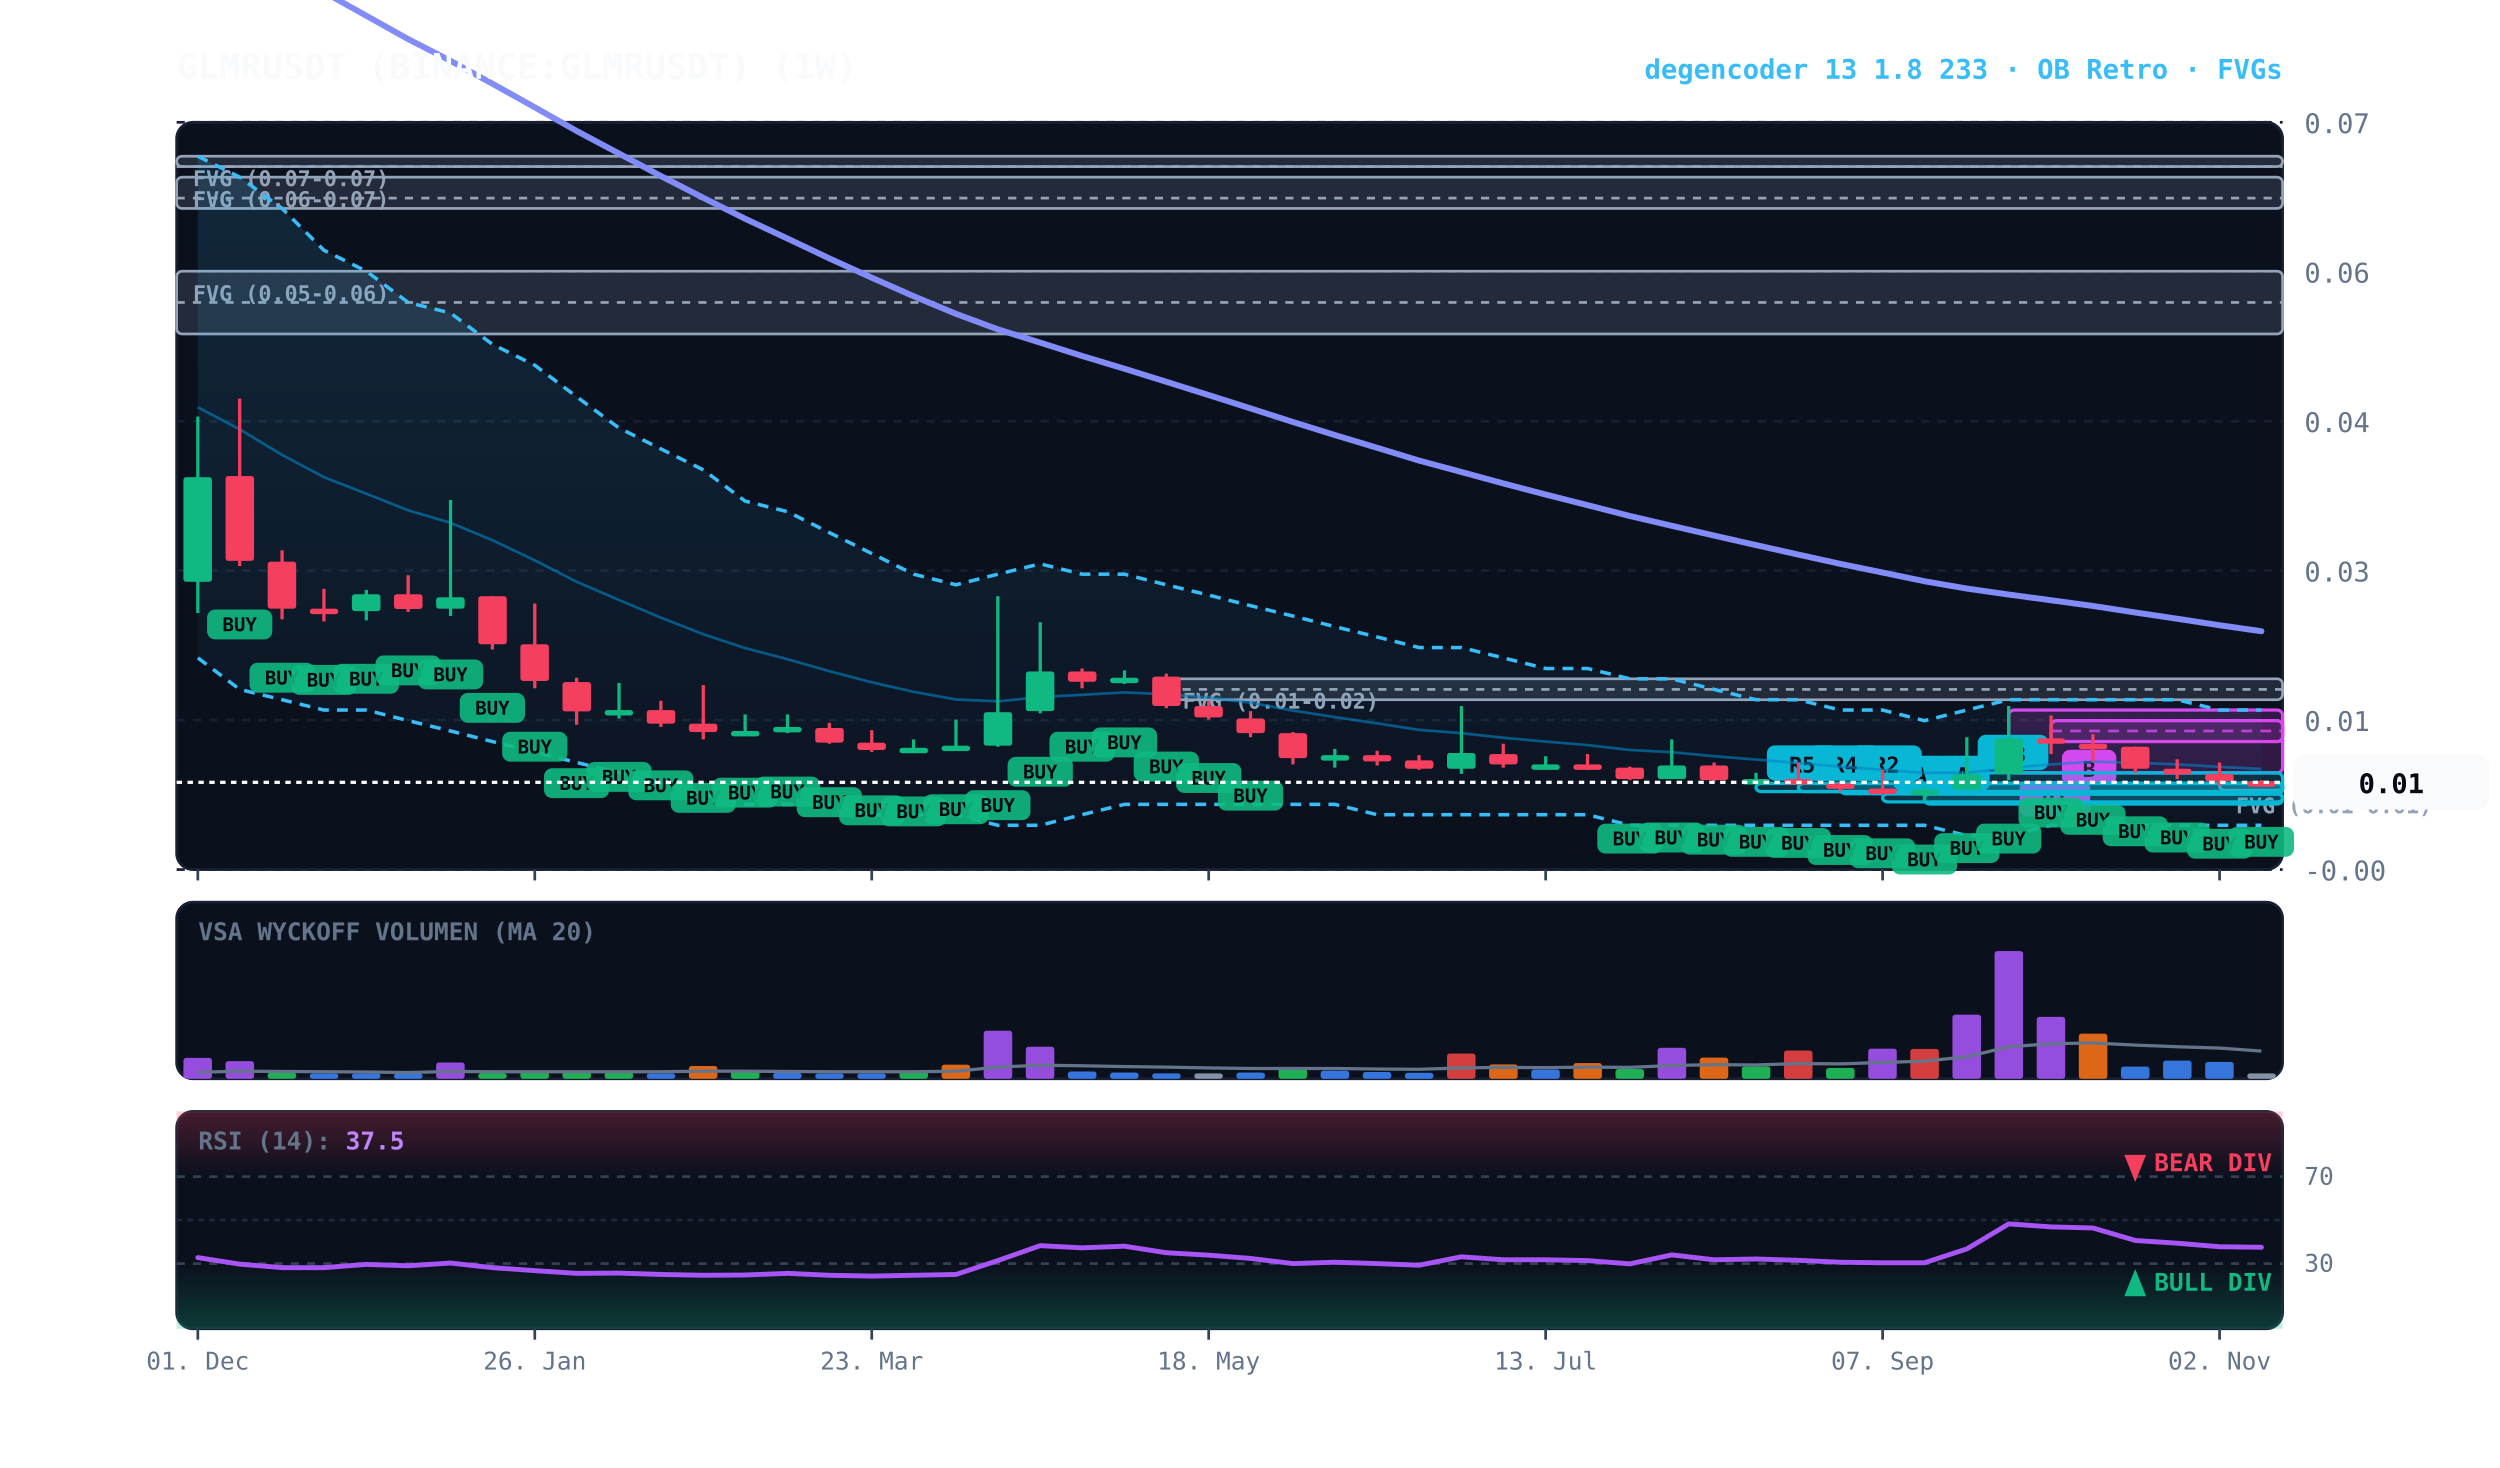
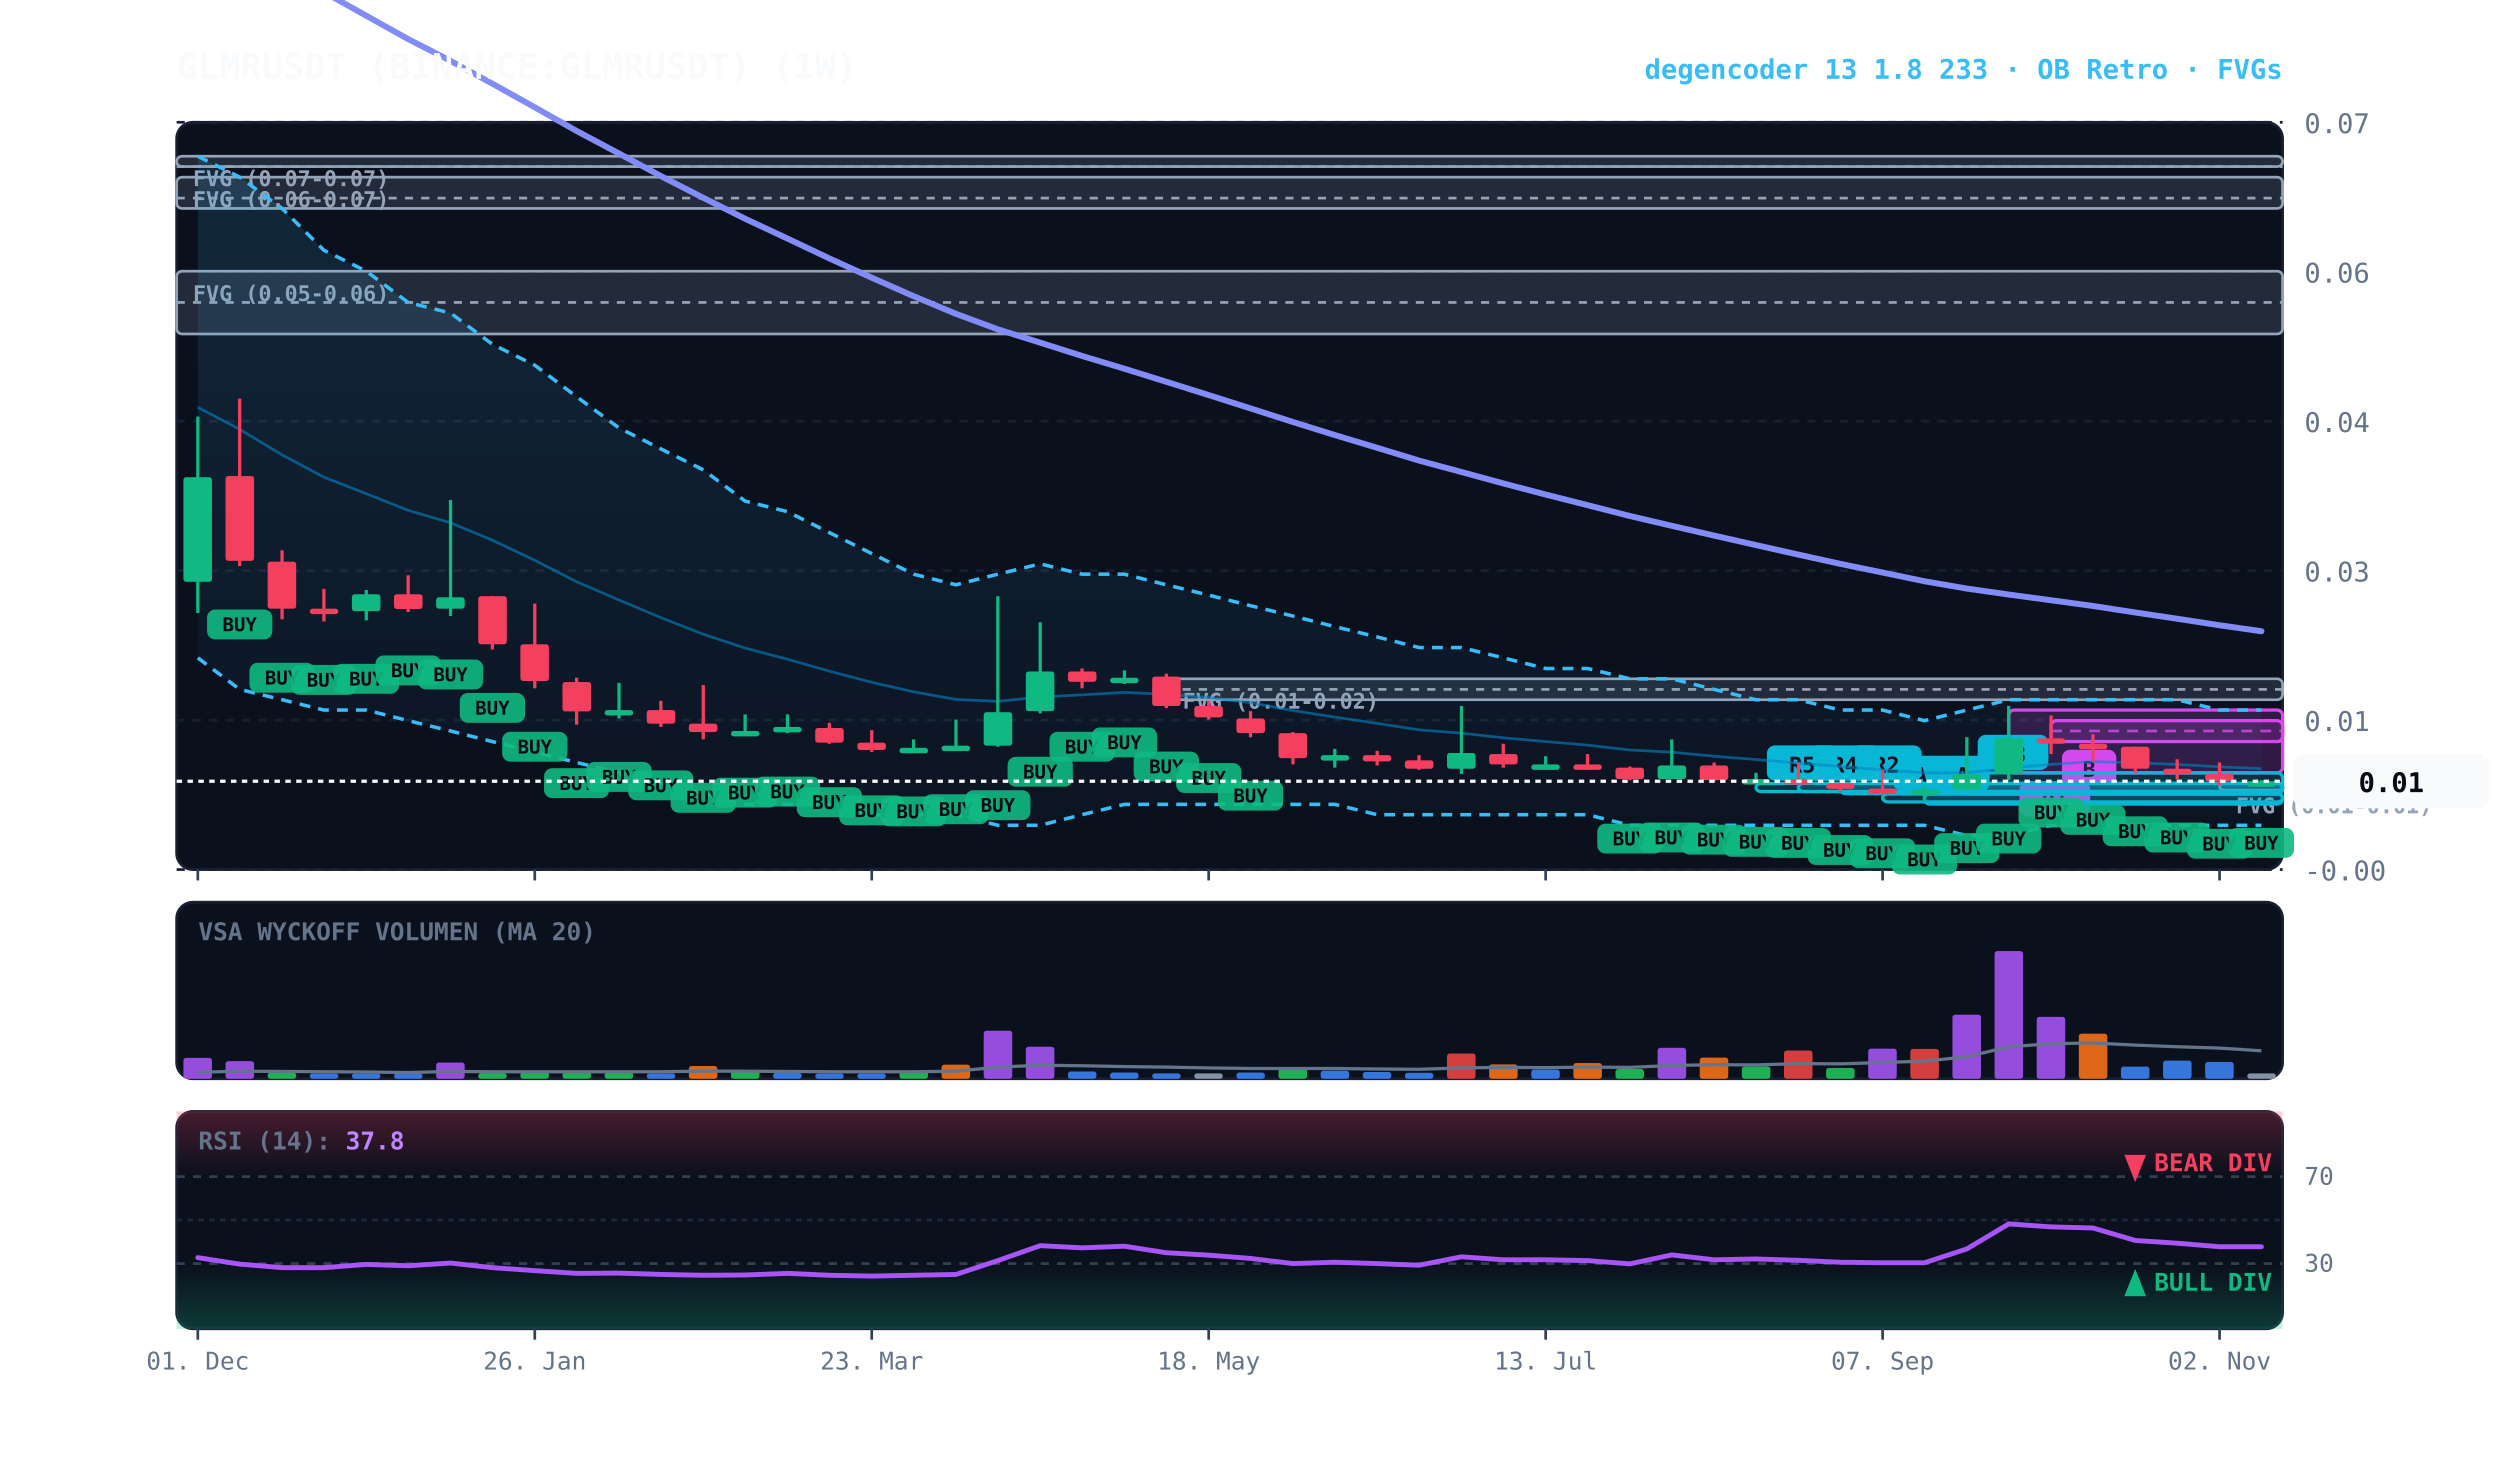
<svg xmlns="http://www.w3.org/2000/svg" viewBox="0 0 920 540" width="100%" height="100%" style="background:#070a13; font-family:'JetBrains Mono', monospace;">
  <defs>
    <linearGradient id="cloud-grad" x1="0%" y1="0%" x2="0%" y2="100%">
      <stop offset="0%" stop-color="#38bdf8" stop-opacity="0.14" />
      <stop offset="100%" stop-color="#38bdf8" stop-opacity="0.02" />
    </linearGradient>
    <linearGradient id="rsi-overbought" x1="0%" y1="0%" x2="0%" y2="100%">
      <stop offset="0%" stop-color="#f43f5e" stop-opacity="0.25" />
      <stop offset="100%" stop-color="#f43f5e" stop-opacity="0.0" />
    </linearGradient>
    <linearGradient id="rsi-oversold" x1="0%" y1="0%" x2="0%" y2="100%">
      <stop offset="0%" stop-color="#10b981" stop-opacity="0.0" />
      <stop offset="100%" stop-color="#10b981" stop-opacity="0.25" />
    </linearGradient>
  </defs>
  <rect x="65" y="45" width="775" height="275" fill="#0b101d" rx="6" stroke="#172033" stroke-width="1" />
  <rect x="65" y="332" width="775" height="65" fill="#0b101d" rx="6" stroke="#172033" stroke-width="1" />
  <rect x="65" y="409" width="775" height="80" fill="#0b101d" rx="6" stroke="#172033" stroke-width="1" />
  <line x1="65" y1="320.0" x2="840" y2="320.0" stroke="#172033" stroke-dasharray="3,3" stroke-width="1" />
  <text x="848" y="324.0" fill="#64748b" font-size="10" text-anchor="start">-0.00</text>
  <line x1="65" y1="265.0" x2="840" y2="265.0" stroke="#172033" stroke-dasharray="3,3" stroke-width="1" />
  <text x="848" y="269.0" fill="#64748b" font-size="10" text-anchor="start">0.01</text>
  <line x1="65" y1="210.0" x2="840" y2="210.0" stroke="#172033" stroke-dasharray="3,3" stroke-width="1" />
  <text x="848" y="214.0" fill="#64748b" font-size="10" text-anchor="start">0.03</text>
  <line x1="65" y1="155.0" x2="840" y2="155.0" stroke="#172033" stroke-dasharray="3,3" stroke-width="1" />
  <text x="848" y="159.0" fill="#64748b" font-size="10" text-anchor="start">0.04</text>
  <line x1="65" y1="100.0" x2="840" y2="100.0" stroke="#172033" stroke-dasharray="3,3" stroke-width="1" />
  <text x="848" y="104.0" fill="#64748b" font-size="10" text-anchor="start">0.06</text>
  <line x1="65" y1="45.0" x2="840" y2="45.0" stroke="#172033" stroke-dasharray="3,3" stroke-width="1" />
  <text x="848" y="49.0" fill="#64748b" font-size="10" text-anchor="start">0.07</text>
  <rect x="816.8" y="288.3" width="23.2" height="2.5" fill="rgba(148, 163, 184, 0.18)" stroke="#94a3b8" stroke-width="1" rx="2" />
  <line x1="816.8" y1="288.3" x2="840" y2="288.3" stroke="#94a3b8" stroke-dasharray="3,3" stroke-width="1" />
  <text x="822.8" y="299.3" fill="#94a3b8" font-size="8" font-weight="bold">FVG (0.01-0.01)</text>
  <rect x="429.2" y="249.8" width="410.8" height="7.7" fill="rgba(148, 163, 184, 0.18)" stroke="#94a3b8" stroke-width="1" rx="2" />
  <line x1="429.2" y1="253.7" x2="840" y2="253.7" stroke="#94a3b8" stroke-dasharray="3,3" stroke-width="1" />
  <text x="435.2" y="260.8" fill="#94a3b8" font-size="8" font-weight="bold">FVG (0.01-0.02)</text>
  <rect x="65.0" y="99.8" width="775.0" height="23.1" fill="rgba(148, 163, 184, 0.18)" stroke="#94a3b8" stroke-width="1" rx="2" />
  <line x1="65.0" y1="111.3" x2="840" y2="111.3" stroke="#94a3b8" stroke-dasharray="3,3" stroke-width="1" />
  <text x="71.0" y="110.8" fill="#94a3b8" font-size="8" font-weight="bold">FVG (0.05-0.06)</text>
  <rect x="65.0" y="65.2" width="775.0" height="11.5" fill="rgba(148, 163, 184, 0.18)" stroke="#94a3b8" stroke-width="1" rx="2" />
  <line x1="65.0" y1="72.9" x2="840" y2="72.9" stroke="#94a3b8" stroke-dasharray="3,3" stroke-width="1" />
  <text x="71.0" y="76.2" fill="#94a3b8" font-size="8" font-weight="bold">FVG (0.06-0.07)</text>
  <rect x="65.0" y="57.5" width="775.0" height="3.8" fill="rgba(148, 163, 184, 0.18)" stroke="#94a3b8" stroke-width="1" rx="2" />
  <line x1="65.0" y1="61.3" x2="840" y2="61.3" stroke="#94a3b8" stroke-dasharray="3,3" stroke-width="1" />
  <text x="71.0" y="68.5" fill="#94a3b8" font-size="8" font-weight="bold">FVG (0.07-0.07)</text>
  <rect x="754.8" y="265.2" width="85.2" height="7.7" fill="rgba(217, 70, 239, 0.18)" stroke="#d946ef" stroke-width="1.2" rx="2" />
  <line x1="754.8" y1="269.0" x2="840" y2="269.0" stroke="#d946ef" stroke-dasharray="4,3" stroke-width="1.0" opacity="0.8" />
  <rect x="758.8" y="275.9" width="20" height="13" fill="#d946ef" rx="3" />
  <text x="768.8" y="285.9" fill="#070a13" font-size="8" font-weight="bold" text-anchor="middle">B</text>
  <rect x="739.2" y="261.3" width="100.8" height="23.1" fill="rgba(217, 70, 239, 0.18)" stroke="#d946ef" stroke-width="1.2" rx="2" />
  <line x1="739.2" y1="272.9" x2="840" y2="272.9" stroke="#d946ef" stroke-dasharray="4,3" stroke-width="1.0" opacity="0.8" />
  <rect x="743.2" y="287.4" width="26" height="13" fill="#d946ef" rx="3" />
  <text x="756.2" y="297.4" fill="#070a13" font-size="8" font-weight="bold" text-anchor="middle">R1</text>
  <rect x="723.8" y="284.4" width="116.2" height="7.7" fill="rgba(6, 182, 212, 0.18)" stroke="#06b6d4" stroke-width="1.2" rx="2" />
  <line x1="723.8" y1="288.3" x2="840" y2="288.3" stroke="#06b6d4" stroke-dasharray="4,3" stroke-width="1.0" opacity="0.8" />
  <rect x="727.8" y="270.4" width="26" height="13" fill="#06b6d4" rx="3" />
  <text x="740.8" y="280.4" fill="#070a13" font-size="8" font-weight="bold" text-anchor="middle">R3</text>
  <rect x="708.2" y="292.1" width="131.8" height="3.8" fill="rgba(6, 182, 212, 0.18)" stroke="#06b6d4" stroke-width="1.2" rx="2" />
  <line x1="708.2" y1="292.1" x2="840" y2="292.1" stroke="#06b6d4" stroke-dasharray="4,3" stroke-width="1.0" opacity="0.8" />
  <rect x="712.2" y="278.1" width="20" height="13" fill="#06b6d4" rx="3" />
  <text x="722.2" y="288.1" fill="#070a13" font-size="8" font-weight="bold" text-anchor="middle">A</text>
  <rect x="692.8" y="292.1" width="147.2" height="3.0" fill="rgba(6, 182, 212, 0.18)" stroke="#06b6d4" stroke-width="1.2" rx="2" />
  <line x1="692.8" y1="292.1" x2="840" y2="292.1" stroke="#06b6d4" stroke-dasharray="4,3" stroke-width="1.0" opacity="0.8" />
  <rect x="696.8" y="278.1" width="20" height="13" fill="#06b6d4" rx="3" />
  <text x="706.8" y="288.1" fill="#070a13" font-size="8" font-weight="bold" text-anchor="middle">A</text>
  <rect x="677.2" y="288.3" width="162.8" height="3.8" fill="rgba(6, 182, 212, 0.18)" stroke="#06b6d4" stroke-width="1.2" rx="2" />
  <line x1="677.2" y1="288.3" x2="840" y2="288.3" stroke="#06b6d4" stroke-dasharray="4,3" stroke-width="1.0" opacity="0.8" />
  <rect x="681.2" y="274.3" width="26" height="13" fill="#06b6d4" rx="3" />
  <text x="694.2" y="284.3" fill="#070a13" font-size="8" font-weight="bold" text-anchor="middle">R2</text>
  <rect x="661.8" y="288.3" width="178.2" height="3.0" fill="rgba(6, 182, 212, 0.18)" stroke="#06b6d4" stroke-width="1.2" rx="2" />
  <line x1="661.8" y1="288.3" x2="840" y2="288.3" stroke="#06b6d4" stroke-dasharray="4,3" stroke-width="1.0" opacity="0.8" />
  <rect x="665.8" y="274.3" width="26" height="13" fill="#06b6d4" rx="3" />
  <text x="678.8" y="284.3" fill="#070a13" font-size="8" font-weight="bold" text-anchor="middle">R4</text>
  <rect x="646.2" y="288.3" width="193.8" height="3.0" fill="rgba(6, 182, 212, 0.18)" stroke="#06b6d4" stroke-width="1.2" rx="2" />
  <line x1="646.2" y1="288.3" x2="840" y2="288.3" stroke="#06b6d4" stroke-dasharray="4,3" stroke-width="1.0" opacity="0.8" />
  <rect x="650.2" y="274.3" width="26" height="13" fill="#06b6d4" rx="3" />
  <text x="663.2" y="284.3" fill="#070a13" font-size="8" font-weight="bold" text-anchor="middle">R5</text>
  <polygon points="72.8,57.5 88.2,65.2 103.8,76.7 119.2,92.1 134.8,99.8 150.2,111.3 165.8,115.2 181.2,126.7 196.8,134.4 212.2,146.0 227.8,157.5 243.2,165.2 258.8,172.9 274.2,184.4 289.8,188.3 305.2,196.0 320.8,203.7 336.2,211.3 351.8,215.2 367.2,211.3 382.8,207.5 398.2,211.3 413.8,211.3 429.2,215.2 444.8,219.0 460.2,222.9 475.8,226.7 491.2,230.6 506.8,234.4 522.2,238.3 537.8,238.3 553.2,242.1 568.8,246.0 584.2,246.0 599.8,249.8 615.2,249.8 630.8,253.7 646.2,257.5 661.8,257.5 677.2,261.3 692.8,261.3 708.2,265.2 723.8,261.3 739.2,257.5 754.8,257.5 770.2,257.5 785.8,257.5 801.2,257.5 816.8,261.3 832.2,261.3 832.2,303.7 816.8,303.7 801.2,303.7 785.8,303.7 770.2,303.7 754.8,303.7 739.2,307.5 723.8,307.5 708.2,303.7 692.8,303.7 677.2,303.7 661.8,303.7 646.2,303.7 630.8,303.7 615.2,303.7 599.8,303.7 584.2,299.8 568.8,299.8 553.2,299.8 537.8,299.8 522.2,299.8 506.8,299.8 491.2,296.0 475.8,296.0 460.2,296.0 444.8,296.0 429.2,296.0 413.8,296.0 398.2,299.8 382.8,303.7 367.2,303.7 351.8,299.8 336.2,299.8 320.8,299.8 305.2,296.0 289.8,296.0 274.2,296.0 258.8,292.1 243.2,288.3 227.8,284.4 212.2,280.6 196.8,276.7 181.2,272.9 165.8,269.0 150.2,265.2 134.8,261.3 119.2,261.3 103.8,257.5 88.2,253.7 72.8,242.1" fill="url(#cloud-grad)" />
  <polyline points="72.8,57.5 88.2,65.2 103.8,76.7 119.2,92.1 134.8,99.8 150.2,111.3 165.8,115.2 181.2,126.7 196.8,134.4 212.2,146.0 227.8,157.5 243.2,165.2 258.8,172.9 274.2,184.4 289.8,188.3 305.2,196.0 320.8,203.7 336.2,211.3 351.8,215.2 367.2,211.3 382.8,207.5 398.2,211.3 413.8,211.3 429.2,215.2 444.8,219.0 460.2,222.9 475.8,226.7 491.2,230.6 506.8,234.4 522.2,238.3 537.8,238.3 553.2,242.1 568.8,246.0 584.2,246.0 599.8,249.8 615.2,249.8 630.8,253.7 646.2,257.5 661.8,257.5 677.2,261.3 692.8,261.3 708.2,265.2 723.8,261.3 739.2,257.5 754.8,257.5 770.2,257.5 785.8,257.5 801.2,257.5 816.8,261.3 832.2,261.3" fill="none" stroke="#38bdf8" stroke-width="1.3" stroke-dasharray="4,3" />
  <polyline points="72.8,242.1 88.2,253.7 103.8,257.5 119.2,261.3 134.8,261.3 150.2,265.2 165.8,269.0 181.2,272.9 196.8,276.7 212.2,280.6 227.8,284.4 243.2,288.3 258.8,292.1 274.2,296.0 289.8,296.0 305.2,296.0 320.8,299.8 336.2,299.8 351.8,299.8 367.2,303.7 382.8,303.7 398.2,299.8 413.8,296.0 429.2,296.0 444.8,296.0 460.2,296.0 475.8,296.0 491.2,296.0 506.8,299.8 522.2,299.8 537.8,299.8 553.2,299.8 568.8,299.8 584.2,299.8 599.8,303.7 615.2,303.7 630.8,303.7 646.2,303.7 661.8,303.7 677.2,303.7 692.8,303.7 708.2,303.7 723.8,307.5 739.2,307.5 754.8,303.7 770.2,303.7 785.8,303.7 801.2,303.7 816.8,303.7 832.2,303.7" fill="none" stroke="#38bdf8" stroke-width="1.3" stroke-dasharray="4,3" />
-   <polyline points="72.8,149.9 88.2,158.0 103.8,167.4 119.2,175.6 134.8,181.7 150.2,187.8 165.8,192.4 181.2,198.8 196.8,206.2 212.2,214.1 227.8,220.8 243.2,227.3 258.8,233.4 274.2,238.5 289.8,242.6 305.2,247.0 320.8,251.1 336.2,254.6 351.8,257.4 367.2,258.1 382.8,256.5 398.2,255.7 413.8,254.8 429.2,255.5 444.8,256.7 460.2,258.6 475.8,261.5 491.2,263.9 506.8,266.2 522.2,268.6 537.8,269.8 553.2,271.5 568.8,272.9 584.2,274.2 599.8,276.0 615.2,276.8 630.8,278.3 646.2,279.5 661.8,280.8 677.2,282.1 692.8,283.3 708.2,284.4 723.8,284.4 739.2,282.6 754.8,281.3 770.2,280.3 785.8,280.7 801.2,281.3 816.8,282.2 832.2,283.0" fill="none" stroke="#0284c7" stroke-width="1.0" stroke-opacity="0.6" />
+   <polyline points="72.8,149.9 88.2,158.0 103.8,167.4 119.2,175.6 134.8,181.7 150.2,187.8 165.8,192.4 181.2,198.8 196.8,206.2 212.2,214.1 227.8,220.8 243.2,227.3 258.8,233.4 274.2,238.5 289.8,242.6 305.2,247.0 320.8,251.1 336.2,254.6 351.8,257.4 367.2,258.1 382.8,256.5 398.2,255.7 413.8,254.8 429.2,255.5 444.8,256.7 460.2,258.6 475.8,261.5 491.2,263.9 506.8,266.2 522.2,268.6 537.8,269.8 553.2,271.5 568.8,272.9 584.2,274.2 599.8,276.0 615.2,276.8 630.8,278.3 646.2,279.5 661.8,280.8 677.2,282.1 692.8,283.3 708.2,284.4 723.8,284.4 739.2,282.6 754.8,281.3 770.2,280.3 785.8,280.7 801.2,281.3 816.8,282.2 832.2,282.9" fill="none" stroke="#0284c7" stroke-width="1.0" stroke-opacity="0.6" />
  <polyline points="72.8,-31.1 88.2,-21.8 103.8,-12.2 119.2,-2.9 134.8,5.8 150.2,14.4 165.8,22.4 181.2,30.8 196.8,39.5 212.2,48.2 227.8,56.5 243.2,64.8 258.8,72.8 274.2,80.5 289.8,87.8 305.2,95.1 320.8,102.2 336.2,109.0 351.8,115.5 367.2,121.2 382.8,126.1 398.2,131.0 413.8,135.7 429.2,140.5 444.8,145.4 460.2,150.3 475.8,155.3 491.2,160.1 506.8,164.8 522.2,169.5 537.8,173.7 553.2,177.9 568.8,182.0 584.2,185.9 599.8,189.9 615.2,193.5 630.8,197.1 646.2,200.6 661.8,204.1 677.2,207.5 692.8,210.7 708.2,213.9 723.8,216.6 739.2,218.8 754.8,220.9 770.2,223.0 785.8,225.4 801.2,227.7 816.8,230.1 832.2,232.3" fill="none" stroke="#818cf8" stroke-width="2.2" stroke-linecap="round" />
  <line x1="72.8" y1="153.3" x2="72.8" y2="225.6" stroke="#10b981" stroke-width="1.2" />
  <rect x="67.5" y="175.6" width="10.5" height="38.5" fill="#10b981" rx="1" />
  <line x1="88.2" y1="146.7" x2="88.2" y2="208.3" stroke="#f43f5e" stroke-width="1.2" />
  <rect x="83.0" y="175.2" width="10.5" height="31.2" fill="#f43f5e" rx="1" />
  <rect x="76.2" y="224.3" width="24" height="11" fill="#10b981" rx="3" opacity="0.9" />
  <text x="88.2" y="232.3" fill="#070a13" font-size="7" font-weight="bold" text-anchor="middle">BUY</text>
  <line x1="103.8" y1="202.5" x2="103.8" y2="227.9" stroke="#f43f5e" stroke-width="1.2" />
  <rect x="98.5" y="206.7" width="10.5" height="17.3" fill="#f43f5e" rx="1" />
  <rect x="91.8" y="243.9" width="24" height="11" fill="#10b981" rx="3" opacity="0.9" />
  <text x="103.8" y="251.9" fill="#070a13" font-size="7" font-weight="bold" text-anchor="middle">BUY</text>
  <line x1="119.2" y1="216.7" x2="119.2" y2="228.7" stroke="#f43f5e" stroke-width="1.2" />
  <rect x="114.0" y="224.0" width="10.5" height="2.0" fill="#f43f5e" rx="1" />
  <rect x="107.2" y="244.7" width="24" height="11" fill="#10b981" rx="3" opacity="0.9" />
  <text x="119.2" y="252.7" fill="#070a13" font-size="7" font-weight="bold" text-anchor="middle">BUY</text>
  <line x1="134.8" y1="217.1" x2="134.8" y2="228.3" stroke="#10b981" stroke-width="1.2" />
  <rect x="129.5" y="218.7" width="10.5" height="6.2" fill="#10b981" rx="1" />
  <rect x="122.8" y="244.3" width="24" height="11" fill="#10b981" rx="3" opacity="0.9" />
  <text x="134.8" y="252.3" fill="#070a13" font-size="7" font-weight="bold" text-anchor="middle">BUY</text>
  <line x1="150.2" y1="211.7" x2="150.2" y2="225.2" stroke="#f43f5e" stroke-width="1.2" />
  <rect x="145.0" y="218.7" width="10.5" height="5.4" fill="#f43f5e" rx="1" />
  <rect x="138.2" y="241.2" width="24" height="11" fill="#10b981" rx="3" opacity="0.9" />
  <text x="150.2" y="249.2" fill="#070a13" font-size="7" font-weight="bold" text-anchor="middle">BUY</text>
  <line x1="165.8" y1="184.0" x2="165.8" y2="226.7" stroke="#10b981" stroke-width="1.2" />
  <rect x="160.5" y="219.8" width="10.5" height="4.2" fill="#10b981" rx="1" />
  <rect x="153.8" y="242.7" width="24" height="11" fill="#10b981" rx="3" opacity="0.9" />
  <text x="165.8" y="250.7" fill="#070a13" font-size="7" font-weight="bold" text-anchor="middle">BUY</text>
  <line x1="181.2" y1="219.4" x2="181.2" y2="239.0" stroke="#f43f5e" stroke-width="1.2" />
  <rect x="176.0" y="219.4" width="10.5" height="17.7" fill="#f43f5e" rx="1" />
  <rect x="169.2" y="255.0" width="24" height="11" fill="#10b981" rx="3" opacity="0.9" />
  <text x="181.2" y="263.0" fill="#070a13" font-size="7" font-weight="bold" text-anchor="middle">BUY</text>
  <line x1="196.8" y1="222.1" x2="196.8" y2="253.3" stroke="#f43f5e" stroke-width="1.2" />
  <rect x="191.5" y="237.1" width="10.5" height="13.5" fill="#f43f5e" rx="1" />
  <rect x="184.8" y="269.3" width="24" height="11" fill="#10b981" rx="3" opacity="0.9" />
  <text x="196.8" y="277.3" fill="#070a13" font-size="7" font-weight="bold" text-anchor="middle">BUY</text>
  <line x1="212.2" y1="249.4" x2="212.2" y2="266.7" stroke="#f43f5e" stroke-width="1.2" />
  <rect x="207.0" y="251.0" width="10.5" height="10.8" fill="#f43f5e" rx="1" />
  <rect x="200.2" y="282.7" width="24" height="11" fill="#10b981" rx="3" opacity="0.9" />
  <text x="212.2" y="290.7" fill="#070a13" font-size="7" font-weight="bold" text-anchor="middle">BUY</text>
  <line x1="227.8" y1="251.3" x2="227.8" y2="264.4" stroke="#10b981" stroke-width="1.2" />
  <rect x="222.5" y="261.3" width="10.5" height="2.0" fill="#10b981" rx="1" />
  <rect x="215.8" y="280.4" width="24" height="11" fill="#10b981" rx="3" opacity="0.9" />
  <text x="227.8" y="288.4" fill="#070a13" font-size="7" font-weight="bold" text-anchor="middle">BUY</text>
  <line x1="243.2" y1="257.9" x2="243.2" y2="267.5" stroke="#f43f5e" stroke-width="1.2" />
  <rect x="238.0" y="261.3" width="10.5" height="5.0" fill="#f43f5e" rx="1" />
  <rect x="231.2" y="283.5" width="24" height="11" fill="#10b981" rx="3" opacity="0.9" />
  <text x="243.2" y="291.5" fill="#070a13" font-size="7" font-weight="bold" text-anchor="middle">BUY</text>
  <line x1="258.8" y1="252.1" x2="258.8" y2="272.1" stroke="#f43f5e" stroke-width="1.2" />
  <rect x="253.5" y="266.3" width="10.5" height="3.1" fill="#f43f5e" rx="1" />
  <rect x="246.8" y="288.1" width="24" height="11" fill="#10b981" rx="3" opacity="0.9" />
  <text x="258.8" y="296.1" fill="#070a13" font-size="7" font-weight="bold" text-anchor="middle">BUY</text>
  <line x1="274.2" y1="262.9" x2="274.2" y2="270.2" stroke="#10b981" stroke-width="1.2" />
  <rect x="269.0" y="269.0" width="10.5" height="2.0" fill="#10b981" rx="1" />
  <rect x="262.2" y="286.2" width="24" height="11" fill="#10b981" rx="3" opacity="0.9" />
  <text x="274.2" y="294.2" fill="#070a13" font-size="7" font-weight="bold" text-anchor="middle">BUY</text>
  <line x1="289.8" y1="262.9" x2="289.8" y2="269.8" stroke="#10b981" stroke-width="1.2" />
  <rect x="284.5" y="267.5" width="10.5" height="2.0" fill="#10b981" rx="1" />
  <rect x="277.8" y="285.8" width="24" height="11" fill="#10b981" rx="3" opacity="0.9" />
  <text x="289.8" y="293.8" fill="#070a13" font-size="7" font-weight="bold" text-anchor="middle">BUY</text>
  <line x1="305.2" y1="266.0" x2="305.2" y2="273.7" stroke="#f43f5e" stroke-width="1.2" />
  <rect x="300.0" y="267.9" width="10.5" height="5.4" fill="#f43f5e" rx="1" />
  <rect x="293.2" y="289.7" width="24" height="11" fill="#10b981" rx="3" opacity="0.9" />
  <text x="305.2" y="297.7" fill="#070a13" font-size="7" font-weight="bold" text-anchor="middle">BUY</text>
  <line x1="320.8" y1="268.7" x2="320.8" y2="276.7" stroke="#f43f5e" stroke-width="1.2" />
  <rect x="315.5" y="273.3" width="10.5" height="2.7" fill="#f43f5e" rx="1" />
  <rect x="308.8" y="292.7" width="24" height="11" fill="#10b981" rx="3" opacity="0.9" />
  <text x="320.8" y="300.7" fill="#070a13" font-size="7" font-weight="bold" text-anchor="middle">BUY</text>
  <line x1="336.2" y1="272.1" x2="336.2" y2="277.1" stroke="#10b981" stroke-width="1.2" />
  <rect x="331.0" y="275.2" width="10.5" height="2.0" fill="#10b981" rx="1" />
  <rect x="324.2" y="293.1" width="24" height="11" fill="#10b981" rx="3" opacity="0.9" />
  <text x="336.2" y="301.1" fill="#070a13" font-size="7" font-weight="bold" text-anchor="middle">BUY</text>
  <line x1="351.8" y1="264.8" x2="351.8" y2="276.3" stroke="#10b981" stroke-width="1.2" />
  <rect x="346.5" y="274.4" width="10.5" height="2.0" fill="#10b981" rx="1" />
  <rect x="339.8" y="292.3" width="24" height="11" fill="#10b981" rx="3" opacity="0.9" />
  <text x="351.8" y="300.3" fill="#070a13" font-size="7" font-weight="bold" text-anchor="middle">BUY</text>
  <line x1="367.2" y1="219.4" x2="367.2" y2="274.8" stroke="#10b981" stroke-width="1.2" />
  <rect x="362.0" y="262.1" width="10.5" height="12.3" fill="#10b981" rx="1" />
  <rect x="355.2" y="290.8" width="24" height="11" fill="#10b981" rx="3" opacity="0.9" />
  <text x="367.2" y="298.8" fill="#070a13" font-size="7" font-weight="bold" text-anchor="middle">BUY</text>
  <line x1="382.8" y1="229.0" x2="382.8" y2="262.5" stroke="#10b981" stroke-width="1.2" />
  <rect x="377.5" y="247.1" width="10.5" height="14.6" fill="#10b981" rx="1" />
  <rect x="370.8" y="278.5" width="24" height="11" fill="#10b981" rx="3" opacity="0.9" />
  <text x="382.8" y="286.5" fill="#070a13" font-size="7" font-weight="bold" text-anchor="middle">BUY</text>
  <line x1="398.2" y1="246.0" x2="398.2" y2="253.3" stroke="#f43f5e" stroke-width="1.2" />
  <rect x="393.0" y="247.1" width="10.5" height="3.8" fill="#f43f5e" rx="1" />
  <rect x="386.2" y="269.3" width="24" height="11" fill="#10b981" rx="3" opacity="0.9" />
  <text x="398.2" y="277.3" fill="#070a13" font-size="7" font-weight="bold" text-anchor="middle">BUY</text>
  <line x1="413.8" y1="246.7" x2="413.8" y2="251.7" stroke="#10b981" stroke-width="1.2" />
  <rect x="408.5" y="249.4" width="10.5" height="2.0" fill="#10b981" rx="1" />
  <rect x="401.8" y="267.7" width="24" height="11" fill="#10b981" rx="3" opacity="0.9" />
  <text x="413.8" y="275.7" fill="#070a13" font-size="7" font-weight="bold" text-anchor="middle">BUY</text>
  <line x1="429.2" y1="247.9" x2="429.2" y2="260.6" stroke="#f43f5e" stroke-width="1.2" />
  <rect x="424.0" y="249.0" width="10.5" height="10.8" fill="#f43f5e" rx="1" />
  <rect x="417.2" y="276.6" width="24" height="11" fill="#10b981" rx="3" opacity="0.9" />
  <text x="429.2" y="284.6" fill="#070a13" font-size="7" font-weight="bold" text-anchor="middle">BUY</text>
  <line x1="444.8" y1="257.9" x2="444.8" y2="264.8" stroke="#f43f5e" stroke-width="1.2" />
  <rect x="439.5" y="259.8" width="10.5" height="4.2" fill="#f43f5e" rx="1" />
  <rect x="432.8" y="280.8" width="24" height="11" fill="#10b981" rx="3" opacity="0.9" />
  <text x="444.8" y="288.8" fill="#070a13" font-size="7" font-weight="bold" text-anchor="middle">BUY</text>
  <line x1="460.2" y1="261.7" x2="460.2" y2="271.3" stroke="#f43f5e" stroke-width="1.2" />
  <rect x="455.0" y="264.4" width="10.5" height="5.4" fill="#f43f5e" rx="1" />
  <rect x="448.2" y="287.3" width="24" height="11" fill="#10b981" rx="3" opacity="0.9" />
  <text x="460.2" y="295.3" fill="#070a13" font-size="7" font-weight="bold" text-anchor="middle">BUY</text>
  <line x1="475.8" y1="269.4" x2="475.8" y2="281.3" stroke="#f43f5e" stroke-width="1.2" />
  <rect x="470.5" y="269.8" width="10.5" height="9.2" fill="#f43f5e" rx="1" />
  <line x1="491.2" y1="275.6" x2="491.2" y2="282.5" stroke="#10b981" stroke-width="1.2" />
  <rect x="486.0" y="277.9" width="10.5" height="2.0" fill="#10b981" rx="1" />
  <line x1="506.8" y1="276.3" x2="506.8" y2="281.7" stroke="#f43f5e" stroke-width="1.2" />
  <rect x="501.5" y="277.9" width="10.5" height="2.3" fill="#f43f5e" rx="1" />
  <line x1="522.2" y1="277.9" x2="522.2" y2="283.3" stroke="#f43f5e" stroke-width="1.2" />
  <rect x="517.0" y="279.8" width="10.5" height="3.1" fill="#f43f5e" rx="1" />
  <line x1="537.8" y1="259.8" x2="537.8" y2="284.8" stroke="#10b981" stroke-width="1.2" />
  <rect x="532.5" y="277.1" width="10.5" height="5.8" fill="#10b981" rx="1" />
  <line x1="553.2" y1="273.7" x2="553.2" y2="282.5" stroke="#f43f5e" stroke-width="1.2" />
  <rect x="548.0" y="277.5" width="10.5" height="3.8" fill="#f43f5e" rx="1" />
  <line x1="568.8" y1="278.3" x2="568.8" y2="282.5" stroke="#10b981" stroke-width="1.2" />
  <rect x="563.5" y="281.3" width="10.5" height="2.0" fill="#10b981" rx="1" />
  <line x1="584.2" y1="277.5" x2="584.2" y2="283.3" stroke="#f43f5e" stroke-width="1.2" />
  <rect x="579.0" y="281.3" width="10.5" height="2.0" fill="#f43f5e" rx="1" />
  <line x1="599.8" y1="282.1" x2="599.8" y2="287.1" stroke="#f43f5e" stroke-width="1.2" />
  <rect x="594.5" y="282.5" width="10.5" height="4.2" fill="#f43f5e" rx="1" />
  <rect x="587.8" y="303.1" width="24" height="11" fill="#10b981" rx="3" opacity="0.9" />
  <text x="599.8" y="311.1" fill="#070a13" font-size="7" font-weight="bold" text-anchor="middle">BUY</text>
  <line x1="615.2" y1="272.1" x2="615.2" y2="286.7" stroke="#10b981" stroke-width="1.2" />
  <rect x="610.0" y="281.7" width="10.5" height="5.0" fill="#10b981" rx="1" />
  <rect x="603.2" y="302.7" width="24" height="11" fill="#10b981" rx="3" opacity="0.9" />
  <text x="615.2" y="310.7" fill="#070a13" font-size="7" font-weight="bold" text-anchor="middle">BUY</text>
  <line x1="630.8" y1="280.6" x2="630.8" y2="287.5" stroke="#f43f5e" stroke-width="1.2" />
  <rect x="625.5" y="281.7" width="10.5" height="5.4" fill="#f43f5e" rx="1" />
  <rect x="618.8" y="303.5" width="24" height="11" fill="#10b981" rx="3" opacity="0.9" />
  <text x="630.8" y="311.5" fill="#070a13" font-size="7" font-weight="bold" text-anchor="middle">BUY</text>
  <line x1="646.2" y1="284.4" x2="646.2" y2="288.3" stroke="#10b981" stroke-width="1.2" />
  <rect x="641.0" y="286.7" width="10.5" height="2.0" fill="#10b981" rx="1" />
  <rect x="634.2" y="304.3" width="24" height="11" fill="#10b981" rx="3" opacity="0.9" />
  <text x="646.2" y="312.3" fill="#070a13" font-size="7" font-weight="bold" text-anchor="middle">BUY</text>
  <line x1="661.8" y1="280.6" x2="661.8" y2="288.7" stroke="#f43f5e" stroke-width="1.2" />
  <rect x="656.5" y="286.7" width="10.5" height="2.0" fill="#f43f5e" rx="1" />
  <rect x="649.8" y="304.7" width="24" height="11" fill="#10b981" rx="3" opacity="0.9" />
  <text x="661.8" y="312.7" fill="#070a13" font-size="7" font-weight="bold" text-anchor="middle">BUY</text>
  <line x1="677.2" y1="287.9" x2="677.2" y2="291.3" stroke="#f43f5e" stroke-width="1.2" />
  <rect x="672.0" y="288.3" width="10.5" height="2.0" fill="#f43f5e" rx="1" />
  <rect x="665.2" y="307.3" width="24" height="11" fill="#10b981" rx="3" opacity="0.9" />
  <text x="677.2" y="315.3" fill="#070a13" font-size="7" font-weight="bold" text-anchor="middle">BUY</text>
  <line x1="692.8" y1="283.3" x2="692.8" y2="292.5" stroke="#f43f5e" stroke-width="1.2" />
  <rect x="687.5" y="290.2" width="10.5" height="2.0" fill="#f43f5e" rx="1" />
  <rect x="680.8" y="308.5" width="24" height="11" fill="#10b981" rx="3" opacity="0.9" />
  <text x="692.8" y="316.5" fill="#070a13" font-size="7" font-weight="bold" text-anchor="middle">BUY</text>
  <line x1="708.2" y1="289.0" x2="708.2" y2="294.8" stroke="#10b981" stroke-width="1.2" />
  <rect x="703.0" y="290.6" width="10.5" height="2.0" fill="#10b981" rx="1" />
  <rect x="696.2" y="310.8" width="24" height="11" fill="#10b981" rx="3" opacity="0.9" />
  <text x="708.2" y="318.8" fill="#070a13" font-size="7" font-weight="bold" text-anchor="middle">BUY</text>
  <line x1="723.8" y1="271.3" x2="723.8" y2="290.6" stroke="#10b981" stroke-width="1.2" />
  <rect x="718.5" y="284.8" width="10.5" height="5.8" fill="#10b981" rx="1" />
  <rect x="711.8" y="306.6" width="24" height="11" fill="#10b981" rx="3" opacity="0.9" />
  <text x="723.8" y="314.6" fill="#070a13" font-size="7" font-weight="bold" text-anchor="middle">BUY</text>
  <line x1="739.2" y1="259.8" x2="739.2" y2="287.1" stroke="#10b981" stroke-width="1.2" />
  <rect x="734.0" y="271.7" width="10.5" height="13.1" fill="#10b981" rx="1" />
  <rect x="727.2" y="303.1" width="24" height="11" fill="#10b981" rx="3" opacity="0.9" />
  <text x="739.2" y="311.1" fill="#070a13" font-size="7" font-weight="bold" text-anchor="middle">BUY</text>
  <line x1="754.8" y1="263.3" x2="754.8" y2="277.5" stroke="#f43f5e" stroke-width="1.2" />
  <rect x="749.5" y="271.7" width="10.5" height="2.0" fill="#f43f5e" rx="1" />
  <rect x="742.8" y="293.5" width="24" height="11" fill="#10b981" rx="3" opacity="0.9" />
  <text x="754.8" y="301.5" fill="#070a13" font-size="7" font-weight="bold" text-anchor="middle">BUY</text>
  <line x1="770.2" y1="270.2" x2="770.2" y2="280.2" stroke="#f43f5e" stroke-width="1.2" />
  <rect x="765.0" y="273.7" width="10.5" height="2.0" fill="#f43f5e" rx="1" />
  <rect x="758.2" y="296.2" width="24" height="11" fill="#10b981" rx="3" opacity="0.9" />
  <text x="770.2" y="304.2" fill="#070a13" font-size="7" font-weight="bold" text-anchor="middle">BUY</text>
  <line x1="785.8" y1="274.8" x2="785.8" y2="284.4" stroke="#f43f5e" stroke-width="1.2" />
  <rect x="780.5" y="274.8" width="10.5" height="8.1" fill="#f43f5e" rx="1" />
  <rect x="773.8" y="300.4" width="24" height="11" fill="#10b981" rx="3" opacity="0.9" />
  <text x="785.8" y="308.4" fill="#070a13" font-size="7" font-weight="bold" text-anchor="middle">BUY</text>
  <line x1="801.2" y1="279.4" x2="801.2" y2="286.7" stroke="#f43f5e" stroke-width="1.2" />
  <rect x="796.0" y="282.9" width="10.5" height="2.0" fill="#f43f5e" rx="1" />
  <rect x="789.2" y="302.7" width="24" height="11" fill="#10b981" rx="3" opacity="0.9" />
  <text x="801.2" y="310.7" fill="#070a13" font-size="7" font-weight="bold" text-anchor="middle">BUY</text>
  <line x1="816.8" y1="280.6" x2="816.8" y2="289.0" stroke="#f43f5e" stroke-width="1.2" />
  <rect x="811.5" y="284.8" width="10.5" height="2.7" fill="#f43f5e" rx="1" />
  <rect x="804.8" y="305.0" width="24" height="11" fill="#10b981" rx="3" opacity="0.9" />
  <text x="816.8" y="313.0" fill="#070a13" font-size="7" font-weight="bold" text-anchor="middle">BUY</text>
-   <line x1="832.2" y1="287.1" x2="832.2" y2="288.3" stroke="#f43f5e" stroke-width="1.2" />
-   <rect x="827.0" y="287.5" width="10.5" height="2.0" fill="#f43f5e" rx="1" />
-   <rect x="820.2" y="304.3" width="24" height="11" fill="#10b981" rx="3" opacity="0.9" />
-   <text x="832.2" y="312.3" fill="#070a13" font-size="7" font-weight="bold" text-anchor="middle">BUY</text>
-   <line x1="65" y1="287.9" x2="840" y2="287.9" stroke="#f8fafc" stroke-width="1.2" stroke-dasharray="2,2" />
-   <rect x="844" y="277.9" width="72" height="20" fill="#f8fafc" rx="4" />
-   <text x="880" y="291.9" fill="#070a13" font-size="10" font-weight="bold" text-anchor="middle">0.01</text>
+   <line x1="832.2" y1="287.1" x2="832.2" y2="288.7" stroke="#10b981" stroke-width="1.2" />
+   <rect x="827.0" y="287.5" width="10.5" height="2.0" fill="#10b981" rx="1" />
+   <rect x="820.2" y="304.7" width="24" height="11" fill="#10b981" rx="3" opacity="0.9" />
+   <text x="832.2" y="312.7" fill="#070a13" font-size="7" font-weight="bold" text-anchor="middle">BUY</text>
+   <line x1="65" y1="287.5" x2="840" y2="287.5" stroke="#f8fafc" stroke-width="1.2" stroke-dasharray="2,2" />
+   <rect x="844" y="277.5" width="72" height="20" fill="#f8fafc" rx="4" />
+   <text x="880" y="291.5" fill="#070a13" font-size="10" font-weight="bold" text-anchor="middle">0.01</text>
  <text x="73" y="346" fill="#64748b" font-size="9" font-weight="bold">VSA WYCKOFF VOLUMEN (MA 20)</text>
  <rect x="67.5" y="389.3" width="10.5" height="7.7" fill="#a855f7" opacity="0.88" rx="1" />
  <rect x="83.0" y="390.5" width="10.5" height="6.5" fill="#a855f7" opacity="0.88" rx="1" />
  <rect x="98.5" y="394.7" width="10.5" height="2.3" fill="#22c55e" opacity="0.88" rx="1" />
  <rect x="114.0" y="395.0" width="10.5" height="2.0" fill="#3b82f6" opacity="0.88" rx="1" />
  <rect x="129.5" y="395.0" width="10.5" height="2.0" fill="#3b82f6" opacity="0.88" rx="1" />
  <rect x="145.0" y="395.0" width="10.5" height="2.0" fill="#3b82f6" opacity="0.88" rx="1" />
  <rect x="160.5" y="391.0" width="10.5" height="6.0" fill="#a855f7" opacity="0.88" rx="1" />
  <rect x="176.0" y="394.9" width="10.5" height="2.1" fill="#22c55e" opacity="0.88" rx="1" />
  <rect x="191.5" y="394.3" width="10.5" height="2.7" fill="#22c55e" opacity="0.88" rx="1" />
  <rect x="207.0" y="394.3" width="10.5" height="2.7" fill="#22c55e" opacity="0.88" rx="1" />
  <rect x="222.5" y="394.5" width="10.5" height="2.5" fill="#22c55e" opacity="0.88" rx="1" />
  <rect x="238.0" y="395.0" width="10.5" height="2.0" fill="#3b82f6" opacity="0.88" rx="1" />
  <rect x="253.5" y="392.3" width="10.5" height="4.7" fill="#f97316" opacity="0.88" rx="1" />
  <rect x="269.0" y="394.0" width="10.5" height="3.0" fill="#22c55e" opacity="0.88" rx="1" />
  <rect x="284.5" y="394.8" width="10.5" height="2.2" fill="#3b82f6" opacity="0.88" rx="1" />
  <rect x="300.0" y="395.0" width="10.5" height="2.0" fill="#3b82f6" opacity="0.88" rx="1" />
  <rect x="315.5" y="395.0" width="10.5" height="2.0" fill="#3b82f6" opacity="0.88" rx="1" />
  <rect x="331.0" y="394.2" width="10.5" height="2.8" fill="#22c55e" opacity="0.88" rx="1" />
  <rect x="346.5" y="391.8" width="10.5" height="5.2" fill="#f97316" opacity="0.88" rx="1" />
  <rect x="362.0" y="379.3" width="10.5" height="17.7" fill="#a855f7" opacity="0.88" rx="1" />
  <rect x="377.5" y="385.2" width="10.5" height="11.8" fill="#a855f7" opacity="0.88" rx="1" />
  <rect x="393.0" y="394.3" width="10.5" height="2.7" fill="#3b82f6" opacity="0.88" rx="1" />
  <rect x="408.5" y="394.7" width="10.5" height="2.3" fill="#3b82f6" opacity="0.88" rx="1" />
  <rect x="424.0" y="395.0" width="10.5" height="2.0" fill="#3b82f6" opacity="0.88" rx="1" />
  <rect x="439.5" y="395.0" width="10.5" height="2.0" fill="#94a3b8" opacity="0.88" rx="1" />
  <rect x="455.0" y="394.7" width="10.5" height="2.3" fill="#3b82f6" opacity="0.88" rx="1" />
  <rect x="470.5" y="393.2" width="10.5" height="3.8" fill="#22c55e" opacity="0.88" rx="1" />
  <rect x="486.0" y="394.0" width="10.5" height="3.0" fill="#3b82f6" opacity="0.88" rx="1" />
  <rect x="501.5" y="394.5" width="10.5" height="2.5" fill="#3b82f6" opacity="0.88" rx="1" />
  <rect x="517.0" y="394.8" width="10.5" height="2.2" fill="#3b82f6" opacity="0.88" rx="1" />
  <rect x="532.5" y="387.7" width="10.5" height="9.3" fill="#ef4444" opacity="0.88" rx="1" />
  <rect x="548.0" y="391.7" width="10.5" height="5.3" fill="#f97316" opacity="0.88" rx="1" />
  <rect x="563.5" y="393.6" width="10.5" height="3.4" fill="#3b82f6" opacity="0.88" rx="1" />
  <rect x="579.0" y="391.2" width="10.5" height="5.8" fill="#f97316" opacity="0.88" rx="1" />
  <rect x="594.5" y="393.4" width="10.5" height="3.6" fill="#22c55e" opacity="0.88" rx="1" />
  <rect x="610.0" y="385.6" width="10.5" height="11.4" fill="#a855f7" opacity="0.88" rx="1" />
  <rect x="625.5" y="389.2" width="10.5" height="7.8" fill="#f97316" opacity="0.88" rx="1" />
  <rect x="641.0" y="392.4" width="10.5" height="4.6" fill="#22c55e" opacity="0.88" rx="1" />
  <rect x="656.5" y="386.6" width="10.5" height="10.4" fill="#ef4444" opacity="0.88" rx="1" />
  <rect x="672.0" y="393.0" width="10.5" height="4.0" fill="#22c55e" opacity="0.88" rx="1" />
  <rect x="687.5" y="385.9" width="10.5" height="11.1" fill="#a855f7" opacity="0.88" rx="1" />
  <rect x="703.0" y="386.0" width="10.5" height="11.0" fill="#ef4444" opacity="0.88" rx="1" />
  <rect x="718.5" y="373.4" width="10.5" height="23.6" fill="#a855f7" opacity="0.88" rx="1" />
  <rect x="734.0" y="350.0" width="10.5" height="47.0" fill="#a855f7" opacity="0.88" rx="1" />
  <rect x="749.5" y="374.2" width="10.5" height="22.8" fill="#a855f7" opacity="0.88" rx="1" />
  <rect x="765.0" y="380.4" width="10.5" height="16.6" fill="#f97316" opacity="0.88" rx="1" />
  <rect x="780.5" y="392.5" width="10.5" height="4.5" fill="#3b82f6" opacity="0.88" rx="1" />
  <rect x="796.0" y="390.3" width="10.5" height="6.7" fill="#3b82f6" opacity="0.88" rx="1" />
  <rect x="811.5" y="390.8" width="10.5" height="6.2" fill="#3b82f6" opacity="0.88" rx="1" />
  <rect x="827.0" y="395.0" width="10.5" height="2.0" fill="#94a3b8" opacity="0.88" rx="1" />
-   <polyline points="72.8,394.6 88.2,394.2 103.8,394.3 119.2,394.4 134.8,394.5 150.2,394.7 165.8,394.3 181.2,394.4 196.8,394.4 212.2,394.4 227.8,394.4 243.2,394.4 258.8,394.2 274.2,394.2 289.8,394.3 305.2,394.4 320.8,394.4 336.2,394.4 351.8,394.2 367.2,392.7 382.8,392.0 398.2,392.2 413.8,392.5 429.2,392.7 444.8,393.0 460.2,393.2 475.8,393.2 491.2,393.2 506.8,393.4 522.2,393.5 537.8,393.0 553.2,392.8 568.8,392.9 584.2,392.7 599.8,392.8 615.2,392.1 630.8,391.8 646.2,391.9 661.8,391.4 677.2,391.5 692.8,391.0 708.2,390.5 723.8,388.9 739.2,385.2 754.8,384.1 770.2,383.8 785.8,384.6 801.2,385.2 816.8,385.7 832.2,386.8" fill="none" stroke="#64748b" stroke-width="1.2" />
+   <polyline points="72.8,394.6 88.2,394.2 103.8,394.3 119.2,394.4 134.8,394.5 150.2,394.7 165.8,394.3 181.2,394.4 196.8,394.4 212.2,394.4 227.8,394.4 243.2,394.4 258.8,394.2 274.2,394.2 289.8,394.3 305.2,394.4 320.8,394.4 336.2,394.4 351.8,394.2 367.2,392.7 382.8,392.0 398.2,392.2 413.8,392.5 429.2,392.7 444.8,393.0 460.2,393.2 475.8,393.2 491.2,393.2 506.8,393.4 522.2,393.5 537.8,393.0 553.2,392.8 568.8,392.9 584.2,392.7 599.8,392.8 615.2,392.1 630.8,391.8 646.2,391.9 661.8,391.4 677.2,391.5 692.8,391.0 708.2,390.5 723.8,388.9 739.2,385.2 754.8,384.1 770.2,383.8 785.8,384.6 801.2,385.2 816.8,385.7 832.2,386.7" fill="none" stroke="#64748b" stroke-width="1.2" />
  <rect x="65" y="409" width="775" height="24.0" fill="url(#rsi-overbought)" />
  <rect x="65" y="465.0" width="775" height="24.0" fill="url(#rsi-oversold)" />
  <line x1="65" y1="433.0" x2="840" y2="433.0" stroke="#334155" stroke-dasharray="3,3" stroke-width="1" />
  <text x="848" y="436.0" fill="#64748b" font-size="9">70</text>
  <line x1="65" y1="449.0" x2="840" y2="449.0" stroke="#1e293b" stroke-dasharray="2,2" stroke-width="1" />
  <line x1="65" y1="465.0" x2="840" y2="465.0" stroke="#334155" stroke-dasharray="3,3" stroke-width="1" />
  <text x="848" y="468.0" fill="#64748b" font-size="9">30</text>
-   <polyline points="72.8,462.8 88.2,465.2 103.8,466.5 119.2,466.5 134.8,465.3 150.2,465.8 165.8,464.8 181.2,466.5 196.8,467.6 212.2,468.6 227.8,468.5 243.2,469.0 258.8,469.3 274.2,469.2 289.8,468.6 305.2,469.3 320.8,469.6 336.2,469.3 351.8,469.0 367.2,463.9 382.8,458.4 398.2,459.2 413.8,458.6 429.2,461.0 444.8,461.9 460.2,463.1 475.8,465.0 491.2,464.5 506.8,465.0 522.2,465.6 537.8,462.5 553.2,463.6 568.8,463.6 584.2,463.9 599.8,465.1 615.2,461.8 630.8,463.6 646.2,463.3 661.8,463.8 677.2,464.5 692.8,464.7 708.2,464.7 723.8,459.6 739.2,450.4 754.8,451.5 770.2,451.9 785.8,456.5 801.2,457.5 816.8,458.8 832.2,459.0" fill="none" stroke="#a855f7" stroke-width="1.8" stroke-linecap="round" />
+   <polyline points="72.8,462.8 88.2,465.2 103.8,466.5 119.2,466.5 134.8,465.3 150.2,465.8 165.8,464.8 181.2,466.5 196.8,467.6 212.2,468.6 227.8,468.5 243.2,469.0 258.8,469.3 274.2,469.2 289.8,468.6 305.2,469.3 320.8,469.6 336.2,469.3 351.8,469.0 367.2,463.9 382.8,458.4 398.2,459.2 413.8,458.6 429.2,461.0 444.8,461.9 460.2,463.1 475.8,465.0 491.2,464.5 506.8,465.0 522.2,465.6 537.8,462.5 553.2,463.6 568.8,463.6 584.2,463.9 599.8,465.1 615.2,461.8 630.8,463.6 646.2,463.3 661.8,463.8 677.2,464.5 692.8,464.7 708.2,464.7 723.8,459.6 739.2,450.4 754.8,451.5 770.2,451.9 785.8,456.5 801.2,457.5 816.8,458.8 832.2,458.8" fill="none" stroke="#a855f7" stroke-width="1.8" stroke-linecap="round" />
  <g transform="translate(785.75, 477)">
    <path d="M 0 -10 L 4 0 L -4 0 Z" fill="#10b981" />
    <text x="7" y="-2" fill="#10b981" font-size="9" font-weight="bold">BULL DIV</text>
  </g>
  <g transform="translate(785.75, 425)">
    <path d="M 0 10 L 4 0 L -4 0 Z" fill="#f43f5e" />
    <text x="7" y="6" fill="#f43f5e" font-size="9" font-weight="bold">BEAR DIV</text>
  </g>
-   <text x="73" y="423" fill="#64748b" font-size="9" font-weight="bold">RSI (14): <tspan fill="#c084fc">37.5</tspan>
+   <text x="73" y="423" fill="#64748b" font-size="9" font-weight="bold">RSI (14): <tspan fill="#c084fc">37.8</tspan>
  </text>
  <line x1="72.8" y1="320" x2="72.8" y2="324" stroke="#334155" stroke-width="1" />
  <line x1="72.8" y1="489" x2="72.8" y2="493" stroke="#334155" stroke-width="1" />
  <text x="72.8" y="504" fill="#64748b" font-size="9" text-anchor="middle">01. Dec</text>
  <line x1="196.8" y1="320" x2="196.8" y2="324" stroke="#334155" stroke-width="1" />
  <line x1="196.8" y1="489" x2="196.8" y2="493" stroke="#334155" stroke-width="1" />
  <text x="196.8" y="504" fill="#64748b" font-size="9" text-anchor="middle">26. Jan</text>
  <line x1="320.8" y1="320" x2="320.8" y2="324" stroke="#334155" stroke-width="1" />
  <line x1="320.8" y1="489" x2="320.8" y2="493" stroke="#334155" stroke-width="1" />
  <text x="320.8" y="504" fill="#64748b" font-size="9" text-anchor="middle">23. Mar</text>
  <line x1="444.8" y1="320" x2="444.8" y2="324" stroke="#334155" stroke-width="1" />
  <line x1="444.8" y1="489" x2="444.8" y2="493" stroke="#334155" stroke-width="1" />
  <text x="444.8" y="504" fill="#64748b" font-size="9" text-anchor="middle">18. May</text>
  <line x1="568.8" y1="320" x2="568.8" y2="324" stroke="#334155" stroke-width="1" />
  <line x1="568.8" y1="489" x2="568.8" y2="493" stroke="#334155" stroke-width="1" />
  <text x="568.8" y="504" fill="#64748b" font-size="9" text-anchor="middle">13. Jul</text>
  <line x1="692.8" y1="320" x2="692.8" y2="324" stroke="#334155" stroke-width="1" />
  <line x1="692.8" y1="489" x2="692.8" y2="493" stroke="#334155" stroke-width="1" />
  <text x="692.8" y="504" fill="#64748b" font-size="9" text-anchor="middle">07. Sep</text>
  <line x1="816.8" y1="320" x2="816.8" y2="324" stroke="#334155" stroke-width="1" />
  <line x1="816.8" y1="489" x2="816.8" y2="493" stroke="#334155" stroke-width="1" />
  <text x="816.8" y="504" fill="#64748b" font-size="9" text-anchor="middle">02. Nov</text>
  <text x="65" y="29" fill="#f8fafc" font-size="13" font-weight="bold">GLMRUSDT (BINANCE:GLMRUSDT) (1W)</text>
  <text x="840" y="29" fill="#38bdf8" font-size="10" font-weight="bold" text-anchor="end">degencoder 13 1.8 233 · OB Retro · FVGs</text>
</svg>
